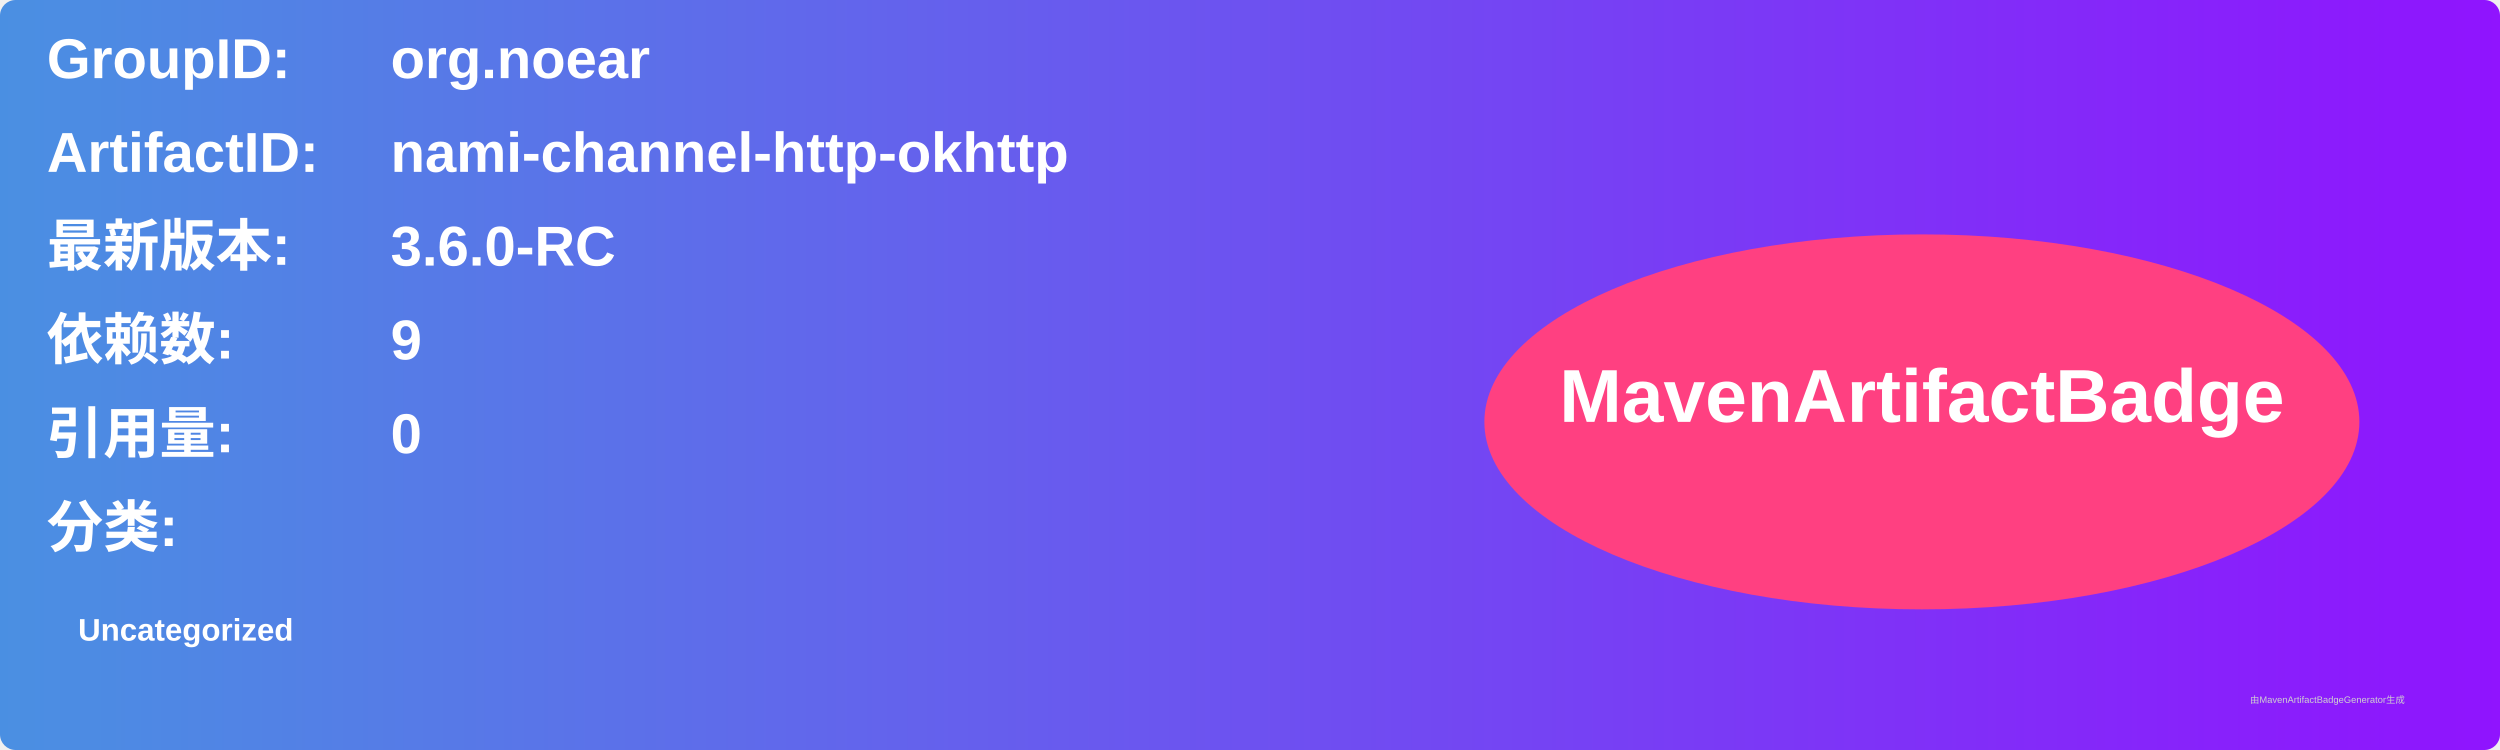
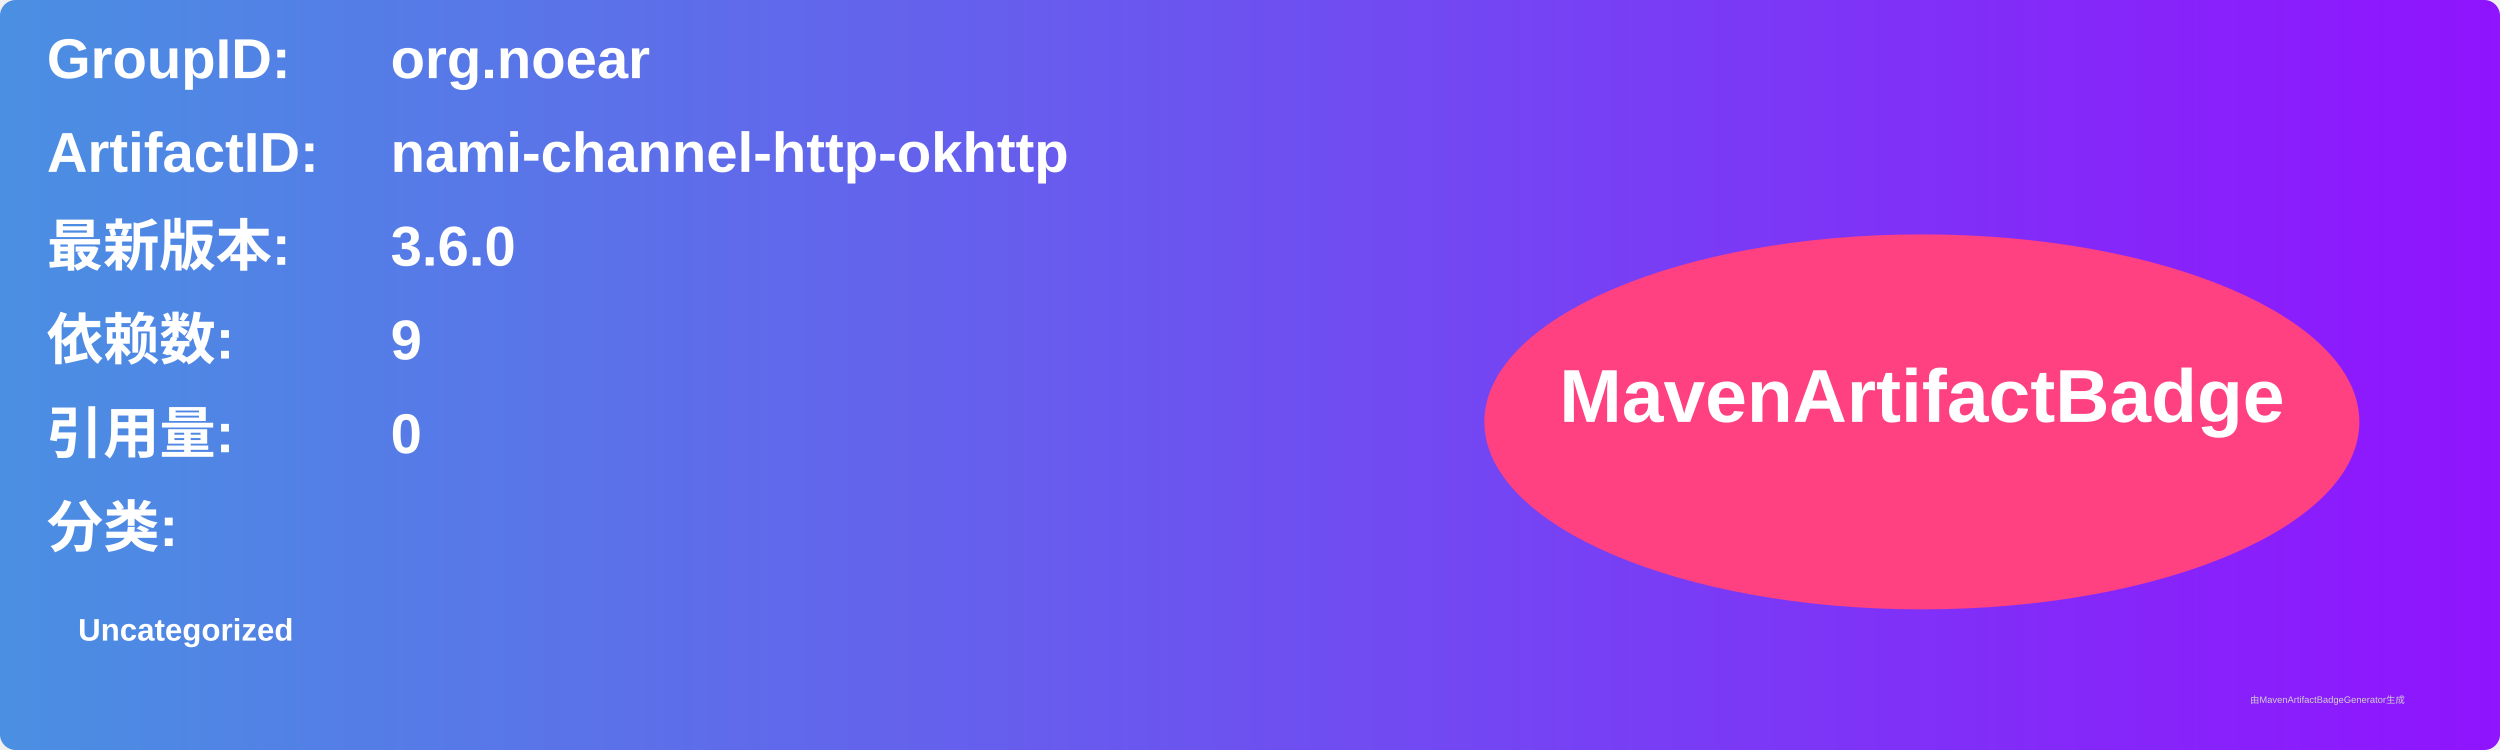
<svg xmlns="http://www.w3.org/2000/svg" width="800" height="240" viewBox="0 0 800 240">
  <linearGradient id="grad" x1="0%" y1="0%" x2="100%" y2="0%">
    <stop offset="0%" stop-color="#4a90e2" />
    <stop offset="100%" stop-color="#9013fe" />
  </linearGradient>
  <rect width="100%" height="100%" rx="5" ry="5" fill="url(#grad)" />
  <g transform="translate(15, 15)">
    <text x="0" y="10" font-family="Arial" font-size="18" fill="white" font-weight="bold" width="260">GroupID:</text>
    <text x="110" y="10" font-family="Arial" font-size="18" fill="white" font-weight="bold" width="460">org.noear</text>
    <text x="0" y="40" font-family="Arial" font-size="18" fill="white" font-weight="bold" width="260">ArtifactID:</text>
    <text x="110" y="40" font-family="Arial" font-size="18" fill="white" font-weight="bold" width="460">nami-channel-http-okhttp</text>
    <text x="0" y="70" font-family="Arial" font-size="18" fill="white" font-weight="bold">最新版本:</text>
    <text x="110" y="70" font-family="Arial" font-size="18" fill="white" font-weight="bold">
-       <tspan font-weight="bold">3.6.0-RC</tspan>
+       <tspan font-weight="bold">3.6.0</tspan>
    </text>
    <text x="0" y="100" font-family="Arial" font-size="18" fill="white" font-weight="bold">依赖数: </text>
    <text x="110" y="100" font-family="Arial" font-size="18" fill="white">
      <tspan font-weight="bold">9</tspan>
    </text>
    <text x="0" y="130" font-family="Arial" font-size="18" fill="white" font-weight="bold">引用量: </text>
    <text x="110" y="130" font-family="Arial" font-size="18" fill="white">
      <tspan font-weight="bold">0</tspan>
    </text>
    <text x="0" y="160" font-family="Arial" font-size="18" fill="white" font-weight="bold">分类:</text>
    <text x="10" y="190" font-family="Arial" font-size="10" fill="white">
      <tspan font-weight="bold">Uncategorized</tspan>
    </text>
    <ellipse cx="600" cy="120" rx="140" ry="60" fill="#ff4081" />
    <text x="600" y="120" text-anchor="middle" font-family="Arial" font-size="24" fill="white" font-weight="bold">MavenArtifactBadge</text>
  </g>
  <text x="720" y="225" font-family="Arial" font-size="3" fill="#d0d0d0">由MavenArtifactBadgeGenerator生成</text>
</svg>
